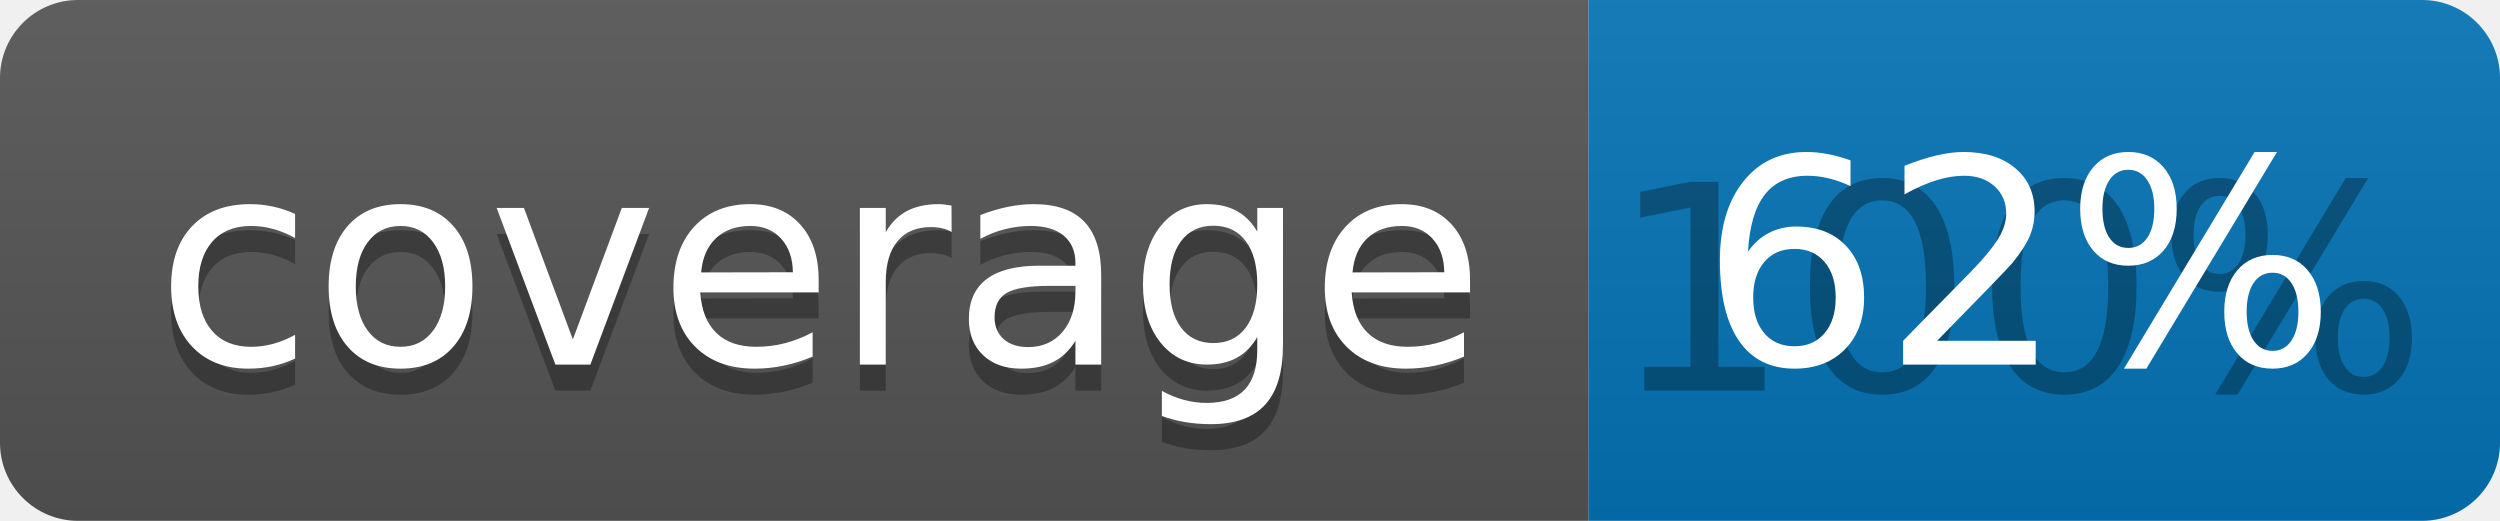
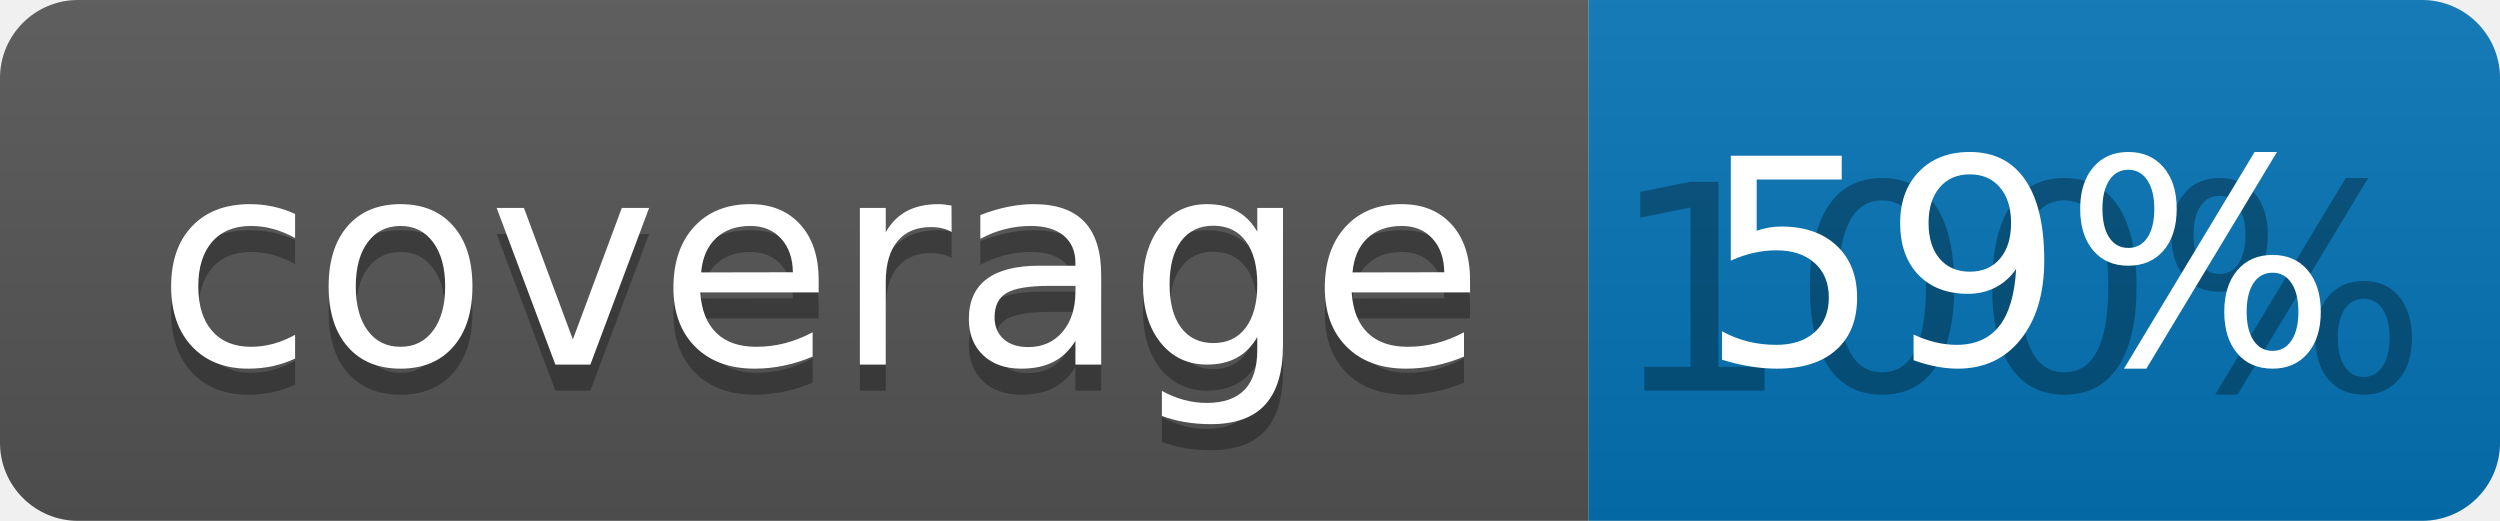
<svg xmlns="http://www.w3.org/2000/svg" width="96" height="20">
  <linearGradient id="b" x2="0" y2="100%">
    <stop offset="0" stop-color="#bbb" stop-opacity=".1" />
    <stop offset="1" stop-opacity=".1" />
  </linearGradient>
  <clipPath id="a">
    <rect width="96" height="20" rx="3" fill="#fff" />
  </clipPath>
  <g clip-path="url(#a)">
    <path fill="#555" d="M0 0h61v20H0z" />
    <path fill="#0374B5" d="M61 0h35v20H61z" />
    <path fill="url(#b)" d="M0 0h96v20H0z" />
  </g>
  <g fill="#fff" text-anchor="middle" font-family="DejaVu Sans,Verdana,Geneva,sans-serif" font-size="110">
    <text x="315" y="150" fill="#010101" fill-opacity=".3" transform="scale(.1)" textLength="510">coverage</text>
    <text x="315" y="140" transform="scale(.1)" textLength="510">coverage</text>
    <text x="775" y="150" fill="#010101" fill-opacity=".3" transform="scale(.1)" textLength="250">100%</text>
-     <text x="775" y="140" transform="scale(.1)" textLength="250">62%</text>
+     <text x="775" y="140" transform="scale(.1)" textLength="250">59%</text>
  </g>
</svg>
